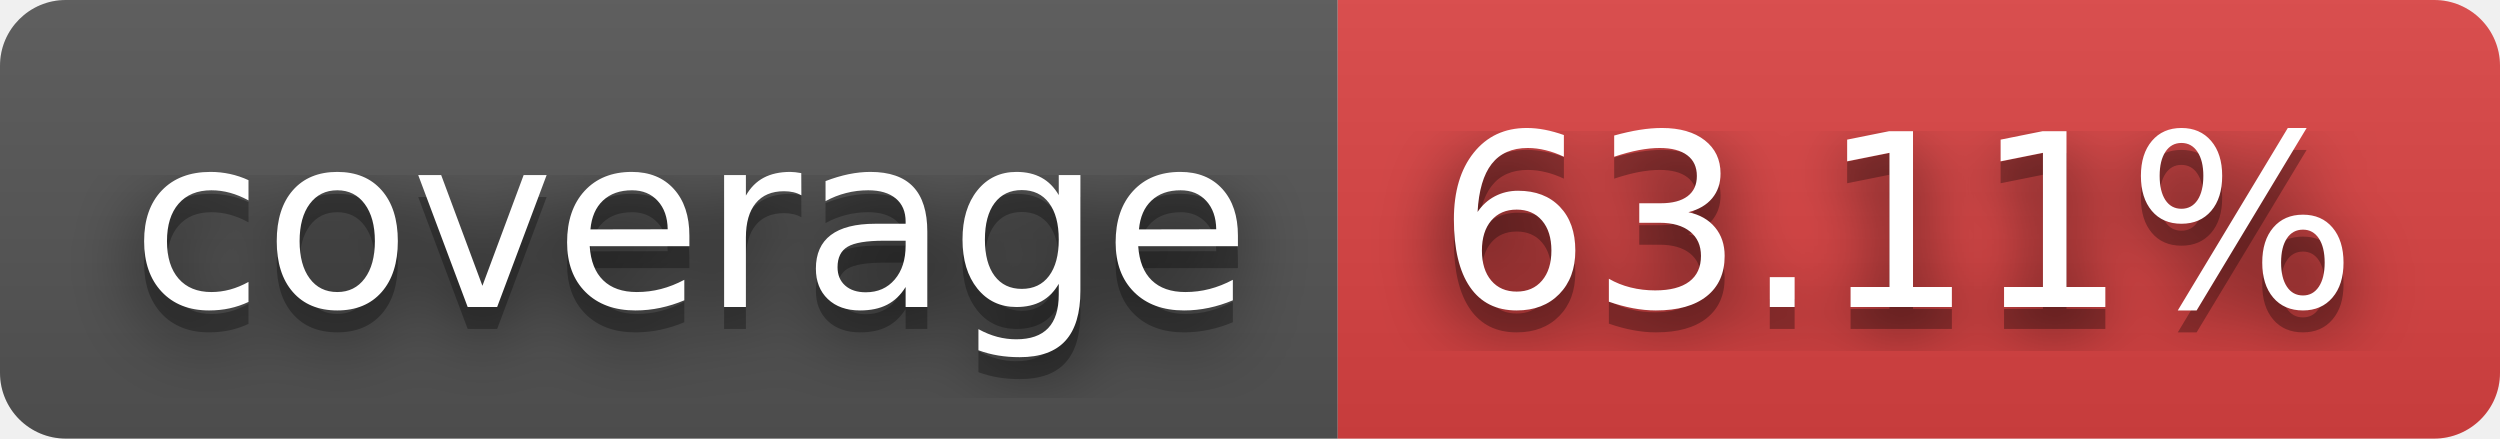
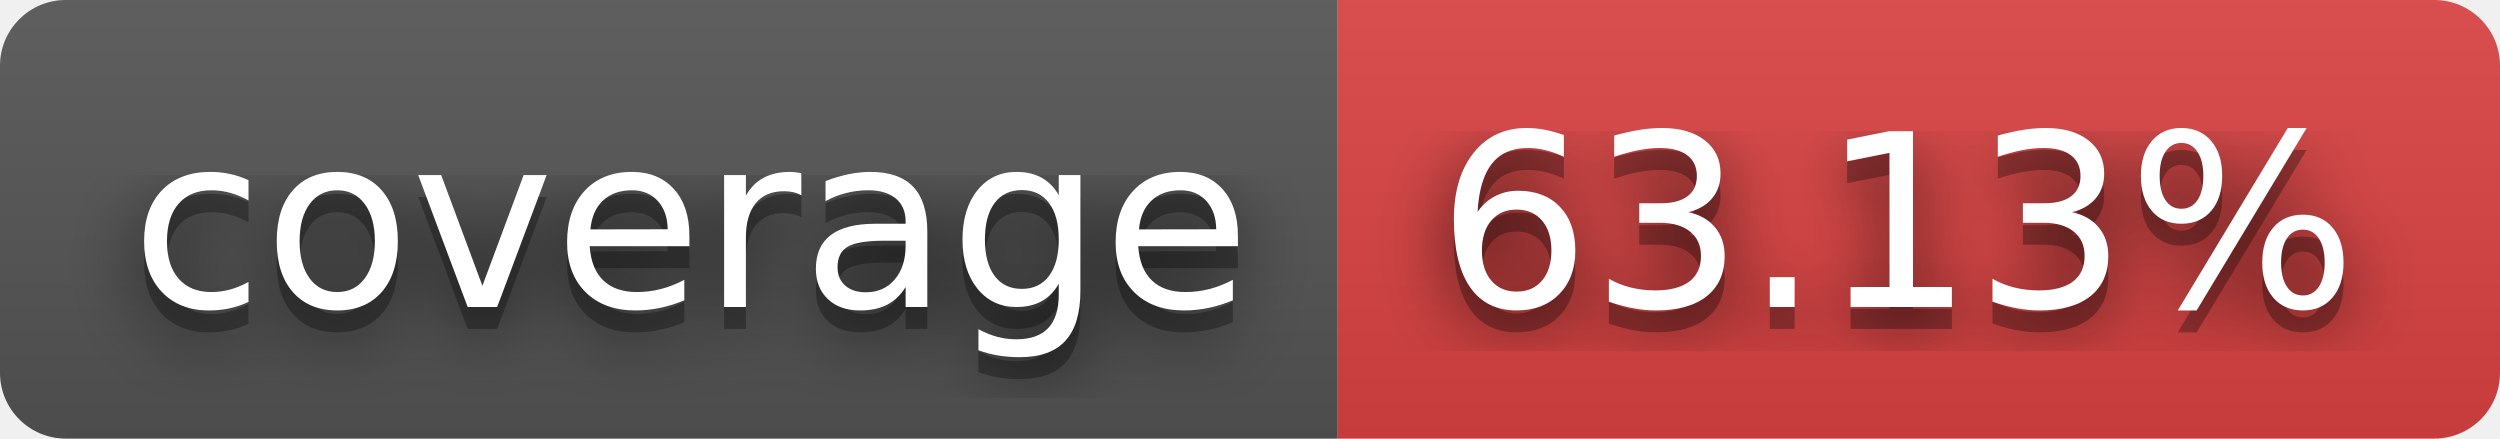
- <svg xmlns="http://www.w3.org/2000/svg" width="114" height="20" role="img" aria-label="coverage: 63.11%">
+ <svg xmlns="http://www.w3.org/2000/svg" width="114" height="20" role="img" aria-label="coverage: 63.13%">
  <filter id="blur">
    <feGaussianBlur in="SourceGraphic" stdDeviation="16" />
  </filter>
  <linearGradient id="s" x2="0" y2="100%">
    <stop offset="0" stop-color="#bbb" stop-opacity=".1" />
    <stop offset="1" stop-opacity=".1" />
  </linearGradient>
  <clipPath id="r">
    <rect width="114" height="20" rx="3" fill="#fff" />
  </clipPath>
  <g clip-path="url(#r)">
    <rect width="61" height="20" fill="#555" />
    <rect x="61" width="53" height="20" fill="#dd4343" />
    <rect width="114" height="20" fill="url(#s)" />
  </g>
  <g fill="#fff" text-anchor="middle" font-family="Verdana,Geneva,DejaVu Sans,sans-serif" text-rendering="geometricPrecision" font-size="110">
    <text aria-hidden="true" x="315" y="150" fill="#010101" fill-opacity=".80" filter="url(#blur)" transform="scale(.1)" textLength="510">coverage</text>
    <text aria-hidden="true" x="315" y="150" fill="#010101" fill-opacity=".3" transform="scale(.1)" textLength="510">coverage</text>
    <text x="315" y="140" transform="scale(.1)" fill="#fff" textLength="510">coverage</text>
-     <text aria-hidden="true" x="865" y="150" fill="#010101" fill-opacity=".80" filter="url(#blur)" transform="scale(.1)" textLength="430">63.11%</text>
-     <text aria-hidden="true" x="865" y="150" fill="#010101" fill-opacity=".3" transform="scale(.1)" textLength="430">63.11%</text>
-     <text x="865" y="140" transform="scale(.1)" fill="#fff" textLength="430">63.11%</text>
+     <text aria-hidden="true" x="865" y="150" fill="#010101" fill-opacity=".80" filter="url(#blur)" transform="scale(.1)" textLength="430">63.13%</text>
+     <text aria-hidden="true" x="865" y="150" fill="#010101" fill-opacity=".3" transform="scale(.1)" textLength="430">63.13%</text>
+     <text x="865" y="140" transform="scale(.1)" fill="#fff" textLength="430">63.13%</text>
  </g>
</svg>
